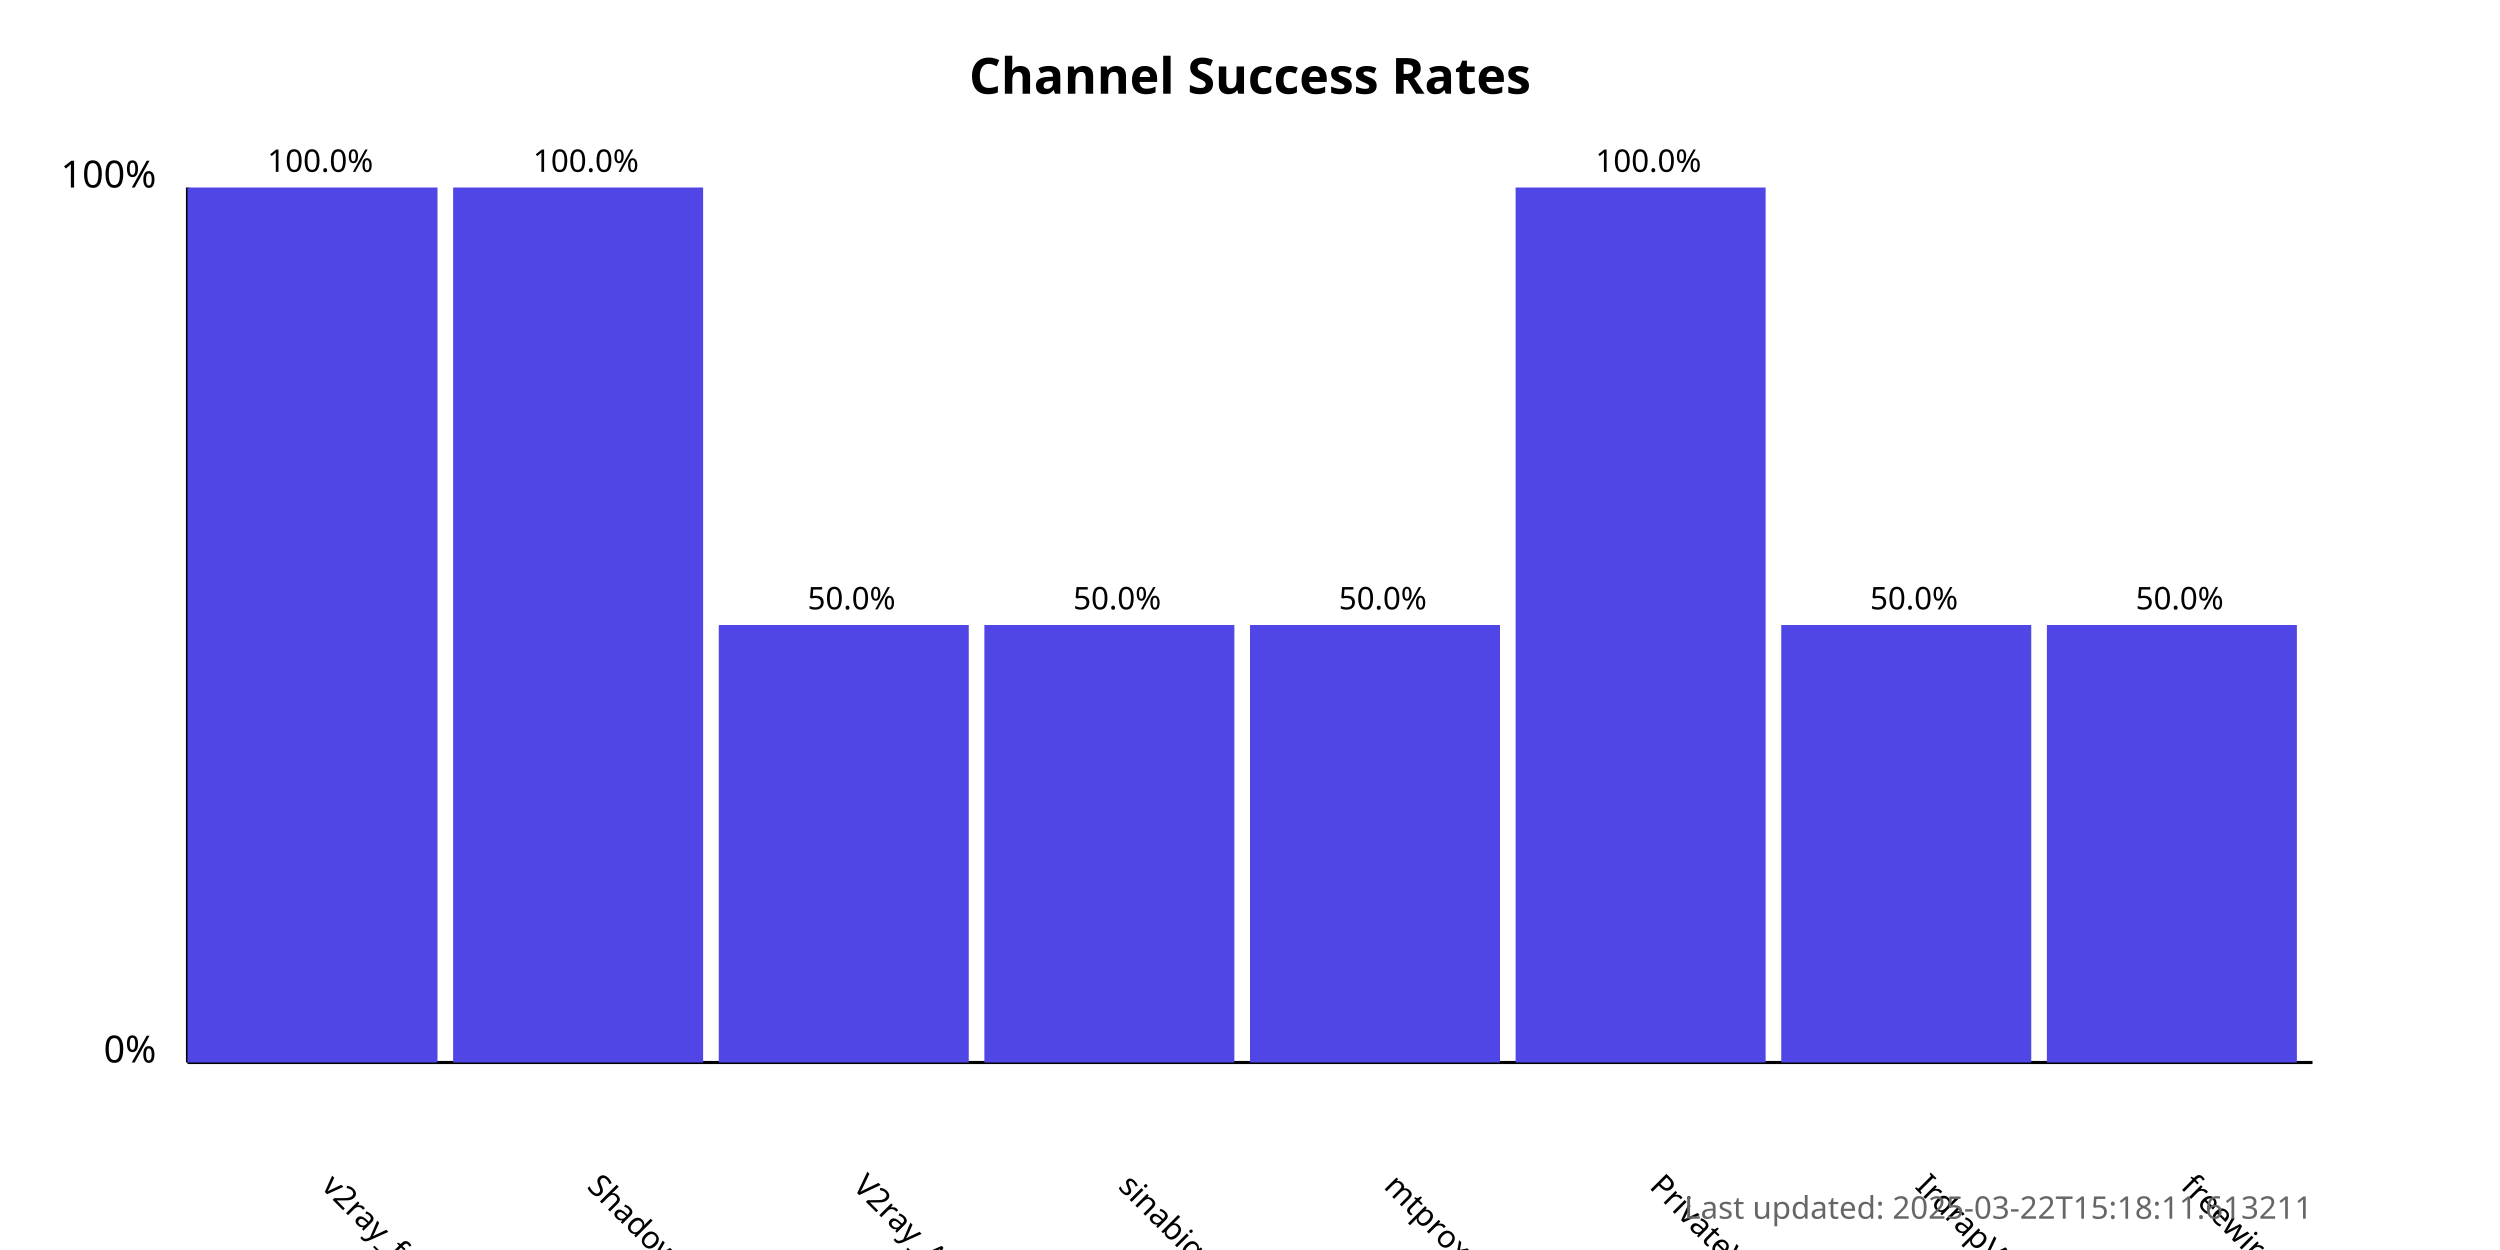
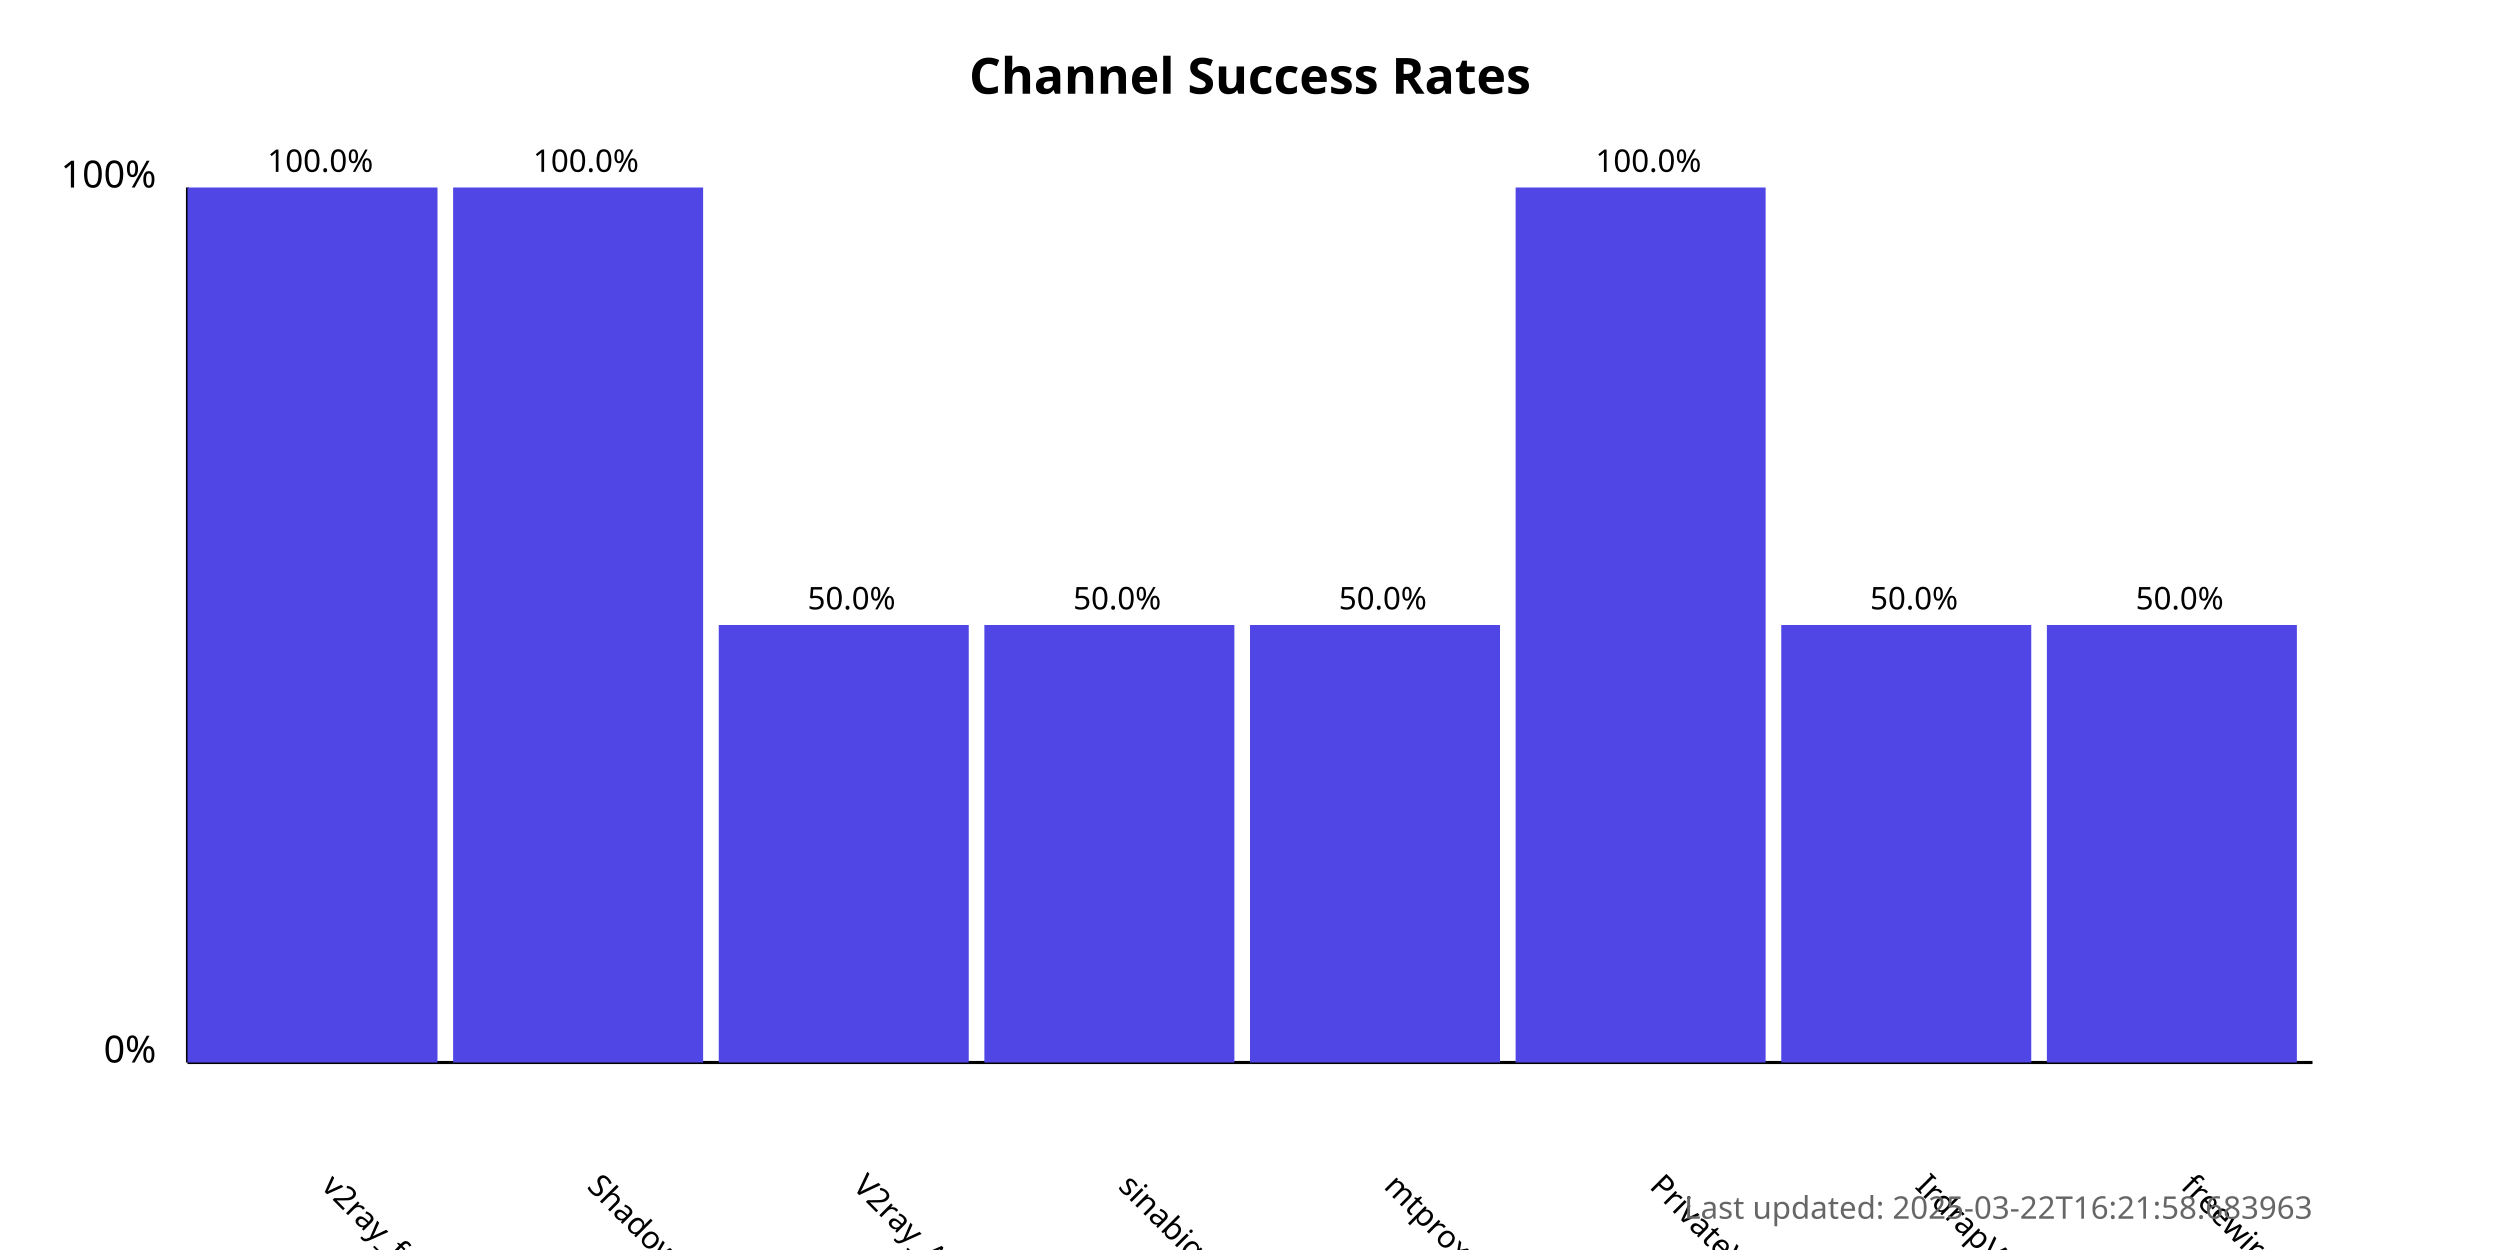
<svg xmlns="http://www.w3.org/2000/svg" width="800" height="400">
  <style>
            .chart-title { font: bold 16px sans-serif; }
            .axis-label { font: 12px sans-serif; }
            .tick-label { font: 10px sans-serif; }
            .bar { fill: #4f46e5; }
            .bar:hover { fill: #6366f1; }
            .timestamp { font: 10px sans-serif; fill: #666; }
        </style>
  <text x="400.0" y="30" text-anchor="middle" class="chart-title">
            Channel Success Rates
        </text>
  <line x1="60" y1="340" x2="60" y2="60" stroke="black" stroke-width="1" />
  <line x1="60" y1="340" x2="740" y2="340" stroke="black" stroke-width="1" />
  <text x="50" y="340" text-anchor="end" class="axis-label">0%</text>
  <text x="50" y="60" text-anchor="end" class="axis-label">100%</text>
  <g>
    <rect x="60" y="60.0" width="80.0" height="280.0" class="bar" />
    <text x="102.5" y="380" transform="rotate(45, 102.5, 380)" text-anchor="start" class="tick-label">
                v2ray_free_conf
            </text>
    <text x="102.5" y="55.0" text-anchor="middle" class="tick-label">
                100.0%
            </text>
  </g>
  <g>
    <rect x="145.0" y="60.0" width="80.0" height="280.0" class="bar" />
    <text x="187.5" y="380" transform="rotate(45, 187.5, 380)" text-anchor="start" class="tick-label">
                ShadowProxy66
            </text>
    <text x="187.5" y="55.0" text-anchor="middle" class="tick-label">
                100.0%
            </text>
  </g>
  <g>
    <rect x="230.0" y="200.0" width="80.0" height="140.0" class="bar" />
    <text x="272.5" y="380" transform="rotate(45, 272.5, 380)" text-anchor="start" class="tick-label">
                V2ray_Alpha
            </text>
    <text x="272.5" y="195.0" text-anchor="middle" class="tick-label">
                50.0%
            </text>
  </g>
  <g>
    <rect x="315.0" y="200.0" width="80.0" height="140.0" class="bar" />
    <text x="357.5" y="380" transform="rotate(45, 357.5, 380)" text-anchor="start" class="tick-label">
                sinabigo
            </text>
    <text x="357.5" y="195.0" text-anchor="middle" class="tick-label">
                50.0%
            </text>
  </g>
  <g>
    <rect x="400.0" y="200.0" width="80.0" height="140.0" class="bar" />
    <text x="442.5" y="380" transform="rotate(45, 442.5, 380)" text-anchor="start" class="tick-label">
                mtproxy_lists
            </text>
    <text x="442.5" y="195.0" text-anchor="middle" class="tick-label">
                50.0%
            </text>
  </g>
  <g>
    <rect x="485.0" y="60.0" width="80.0" height="280.0" class="bar" />
    <text x="527.5" y="380" transform="rotate(45, 527.5, 380)" text-anchor="start" class="tick-label">
                PrivateVPNs
            </text>
    <text x="527.5" y="55.0" text-anchor="middle" class="tick-label">
                100.0%
            </text>
  </g>
  <g>
    <rect x="570.0" y="200.0" width="80.0" height="140.0" class="bar" />
    <text x="612.5" y="380" transform="rotate(45, 612.5, 380)" text-anchor="start" class="tick-label">
                IrdrapVPNnews
            </text>
    <text x="612.5" y="195.0" text-anchor="middle" class="tick-label">
                50.0%
            </text>
  </g>
  <g>
    <rect x="655.0" y="200.0" width="80.0" height="140.0" class="bar" />
    <text x="697.5" y="380" transform="rotate(45, 697.5, 380)" text-anchor="start" class="tick-label">
                freewireguard
            </text>
    <text x="697.5" y="195.0" text-anchor="middle" class="tick-label">
                50.0%
            </text>
  </g>
  <text x="740" y="390" text-anchor="end" class="timestamp">
-             Last updated: 2025-03-22T15:18:11.613211
+             Last updated: 2025-03-22T16:21:58.683963
        </text>
</svg>
